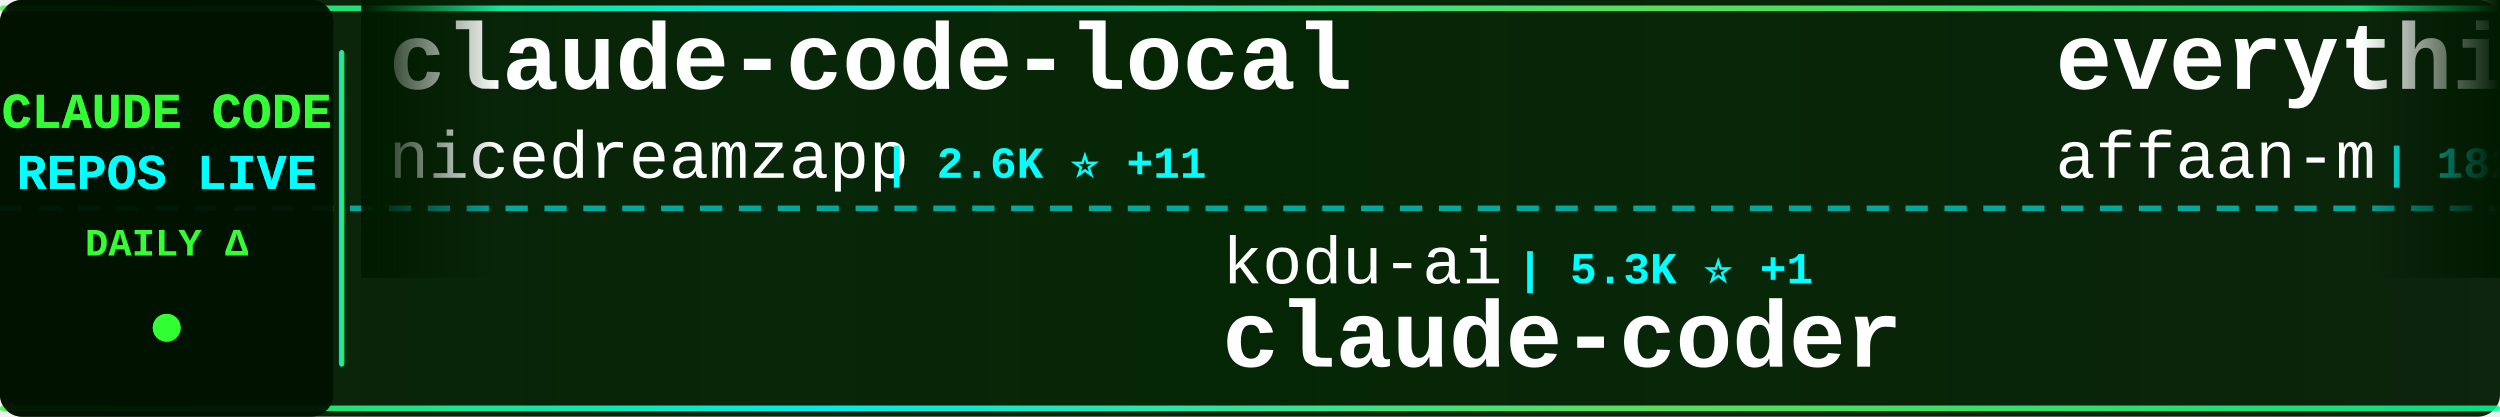
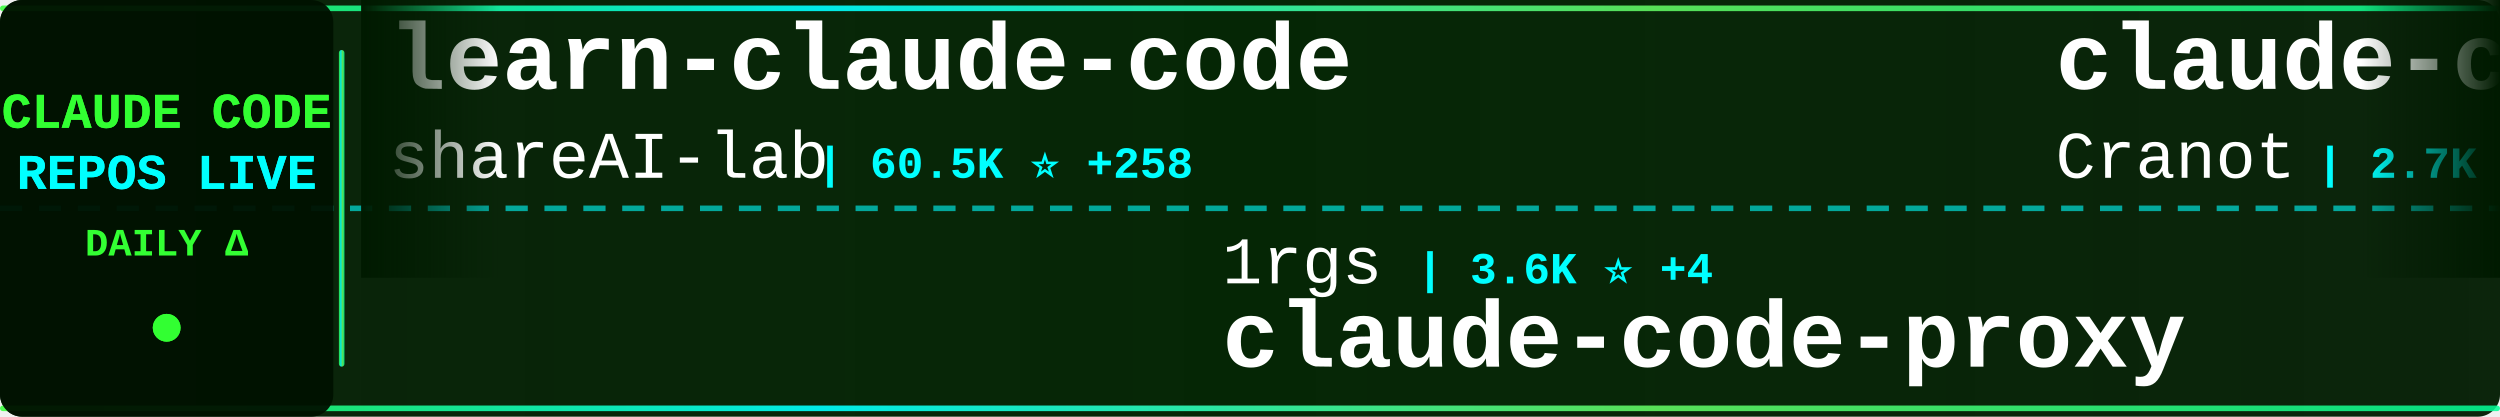
<svg xmlns="http://www.w3.org/2000/svg" width="900" height="150">
  <defs>
    <linearGradient id="tickerBg" x1="0%" y1="0%" x2="100%" y2="0%">
      <stop offset="0%" style="stop-color:#001a00;stop-opacity:0.95" />
      <stop offset="50%" style="stop-color:#002200;stop-opacity:0.98" />
      <stop offset="100%" style="stop-color:#001a00;stop-opacity:0.95" />
    </linearGradient>
    <linearGradient id="borderGrad" x1="0%" y1="0%" x2="100%" y2="0%">
      <stop offset="0%" style="stop-color:#33ff33;stop-opacity:0.85">
        <animate attributeName="stop-opacity" values="0.85;1;0.85" dur="2s" repeatCount="indefinite" />
      </stop>
      <stop offset="33%" style="stop-color:#00ffff;stop-opacity:0.9">
        <animate attributeName="stop-opacity" values="0.9;1;0.9" dur="2.2s" repeatCount="indefinite" />
      </stop>
      <stop offset="66%" style="stop-color:#66ff66;stop-opacity:0.85">
        <animate attributeName="stop-opacity" values="0.85;1;0.85" dur="1.8s" repeatCount="indefinite" />
      </stop>
      <stop offset="100%" style="stop-color:#00ff99;stop-opacity:0.85">
        <animate attributeName="stop-opacity" values="0.85;1;0.85" dur="2s" repeatCount="indefinite" />
      </stop>
    </linearGradient>
    <filter id="textGlow">
      <feGaussianBlur stdDeviation="0.1" result="coloredBlur" />
      <feMerge>
        <feMergeNode in="coloredBlur" />
        <feMergeNode in="SourceGraphic" />
      </feMerge>
    </filter>
    <filter id="metricGlow">
      <feGaussianBlur stdDeviation="0.2" result="coloredBlur" />
      <feMerge>
        <feMergeNode in="coloredBlur" />
        <feMergeNode in="SourceGraphic" />
      </feMerge>
    </filter>
    <linearGradient id="leftFade" x1="0%" y1="0%" x2="100%" y2="0%">
      <stop offset="0%" style="stop-color:#001a00;stop-opacity:1" />
      <stop offset="100%" style="stop-color:#001a00;stop-opacity:0" />
    </linearGradient>
    <linearGradient id="rightFade" x1="0%" y1="0%" x2="100%" y2="0%">
      <stop offset="0%" style="stop-color:#001a00;stop-opacity:0" />
      <stop offset="100%" style="stop-color:#001a00;stop-opacity:1" />
    </linearGradient>
  </defs>
  <rect width="900" height="150" fill="url(#tickerBg)" rx="8" />
  <rect x="0" y="2" width="900" height="2" fill="url(#borderGrad)" rx="1" />
  <rect x="0" y="146" width="900" height="2" fill="url(#borderGrad)" rx="1" />
  <line x1="0" y1="75" x2="900" y2="75" stroke="#00ffff" stroke-width="2" stroke-dasharray="8 6" opacity="0.6" />
  <rect x="0" y="0" width="120" height="150" fill="#001100" opacity="0.95" rx="8" />
  <text x="60" y="46" font-family="'Courier New', monospace" font-size="18" font-weight="bold" fill="#33ff33" text-anchor="middle" filter="url(#textGlow)">
    CLAUDE CODE
  </text>
  <text x="60" y="68" font-family="'Courier New', monospace" font-size="18" font-weight="bold" fill="#00ffff" text-anchor="middle" filter="url(#textGlow)">
    REPOS LIVE
  </text>
  <text x="60" y="92" font-family="'Courier New', monospace" font-size="14" font-weight="bold" fill="#33ff33" text-anchor="middle">
    DAILY Δ
  </text>
  <circle cx="60" cy="118" r="5" fill="#33ff33" filter="url(#metricGlow)">
    <animate attributeName="r" values="4;6;4" dur="1.5s" repeatCount="indefinite" />
    <animate attributeName="opacity" values="0.6;1;0.6" dur="1.5s" repeatCount="indefinite" />
  </circle>
  <rect x="122" y="18" width="2" height="114" fill="url(#borderGrad)" rx="1" />
  <clipPath id="tickerClip">
    <rect x="130" y="0" width="770" height="150" />
  </clipPath>
  <g clip-path="url(#tickerClip)">
    <g id="tickerItems">
      <animateTransform attributeName="transform" attributeType="XML" type="translate" from="0 0" to="-3000 0" dur="54s" repeatCount="indefinite" />
      <g transform="translate(0, 0)">
-         <text x="140" y="32" font-family="'Courier New', monospace" font-size="34" font-weight="bold" fill="#ffffff">claude-code-local</text>
-         <text x="140" y="64" font-family="'Courier New', monospace" font-size="24" font-weight="normal" fill="#ffffff" opacity="1.0">nicedreamzapp</text>
-         <text x="318" y="64" font-family="'Courier New', monospace" font-size="16" font-weight="bold" fill="#00ffff"> | 2.6K ⭐ +11</text>
+         <text x="140" y="32" font-family="'Courier New', monospace" font-size="34" font-weight="bold" fill="#ffffff">learn-claude-code</text>
+         <text x="140" y="64" font-family="'Courier New', monospace" font-size="24" font-weight="normal" fill="#ffffff" opacity="1.0">shareAI-lab</text>
+         <text x="294" y="64" font-family="'Courier New', monospace" font-size="16" font-weight="bold" fill="#00ffff"> | 60.5K ⭐ +258</text>
      </g>
      <g transform="translate(300, 0)">
-         <text x="140" y="102" font-family="'Courier New', monospace" font-size="24" font-weight="normal" fill="#ffffff" opacity="1.0">kodu-ai</text>
-         <text x="246" y="102" font-family="'Courier New', monospace" font-size="16" font-weight="bold" fill="#00ffff"> | 5.3K ⭐ +1</text>
-         <text x="140" y="132" font-family="'Courier New', monospace" font-size="34" font-weight="bold" fill="#ffffff">claude-coder</text>
+         <text x="140" y="102" font-family="'Courier New', monospace" font-size="24" font-weight="normal" fill="#ffffff" opacity="1.0">1rgs</text>
+         <text x="210" y="102" font-family="'Courier New', monospace" font-size="16" font-weight="bold" fill="#00ffff"> | 3.6K ⭐ +4</text>
+         <text x="140" y="132" font-family="'Courier New', monospace" font-size="34" font-weight="bold" fill="#ffffff">claude-code-proxy</text>
      </g>
      <g transform="translate(600, 0)">
-         <text x="140" y="32" font-family="'Courier New', monospace" font-size="34" font-weight="bold" fill="#ffffff">everything-claude-code</text>
-         <text x="140" y="64" font-family="'Courier New', monospace" font-size="24" font-weight="normal" fill="#ffffff" opacity="1.0">affaan-m</text>
-         <text x="258" y="64" font-family="'Courier New', monospace" font-size="16" font-weight="bold" fill="#00ffff"> | 182.0K ⭐ +918</text>
+         <text x="140" y="32" font-family="'Courier New', monospace" font-size="34" font-weight="bold" fill="#ffffff">claude-code-guide</text>
+         <text x="140" y="64" font-family="'Courier New', monospace" font-size="24" font-weight="normal" fill="#ffffff" opacity="1.0">Cranot</text>
+         <text x="234" y="64" font-family="'Courier New', monospace" font-size="16" font-weight="bold" fill="#00ffff"> | 2.7K ⭐ +8</text>
      </g>
      <g transform="translate(900, 0)">
-         <text x="140" y="102" font-family="'Courier New', monospace" font-size="24" font-weight="normal" fill="#ffffff" opacity="1.0">lintsinghua</text>
-         <text x="294" y="102" font-family="'Courier New', monospace" font-size="16" font-weight="bold" fill="#00ffff"> | 3.3K ⭐ +15</text>
-         <text x="140" y="132" font-family="'Courier New', monospace" font-size="34" font-weight="bold" fill="#ffffff">claude-code-book</text>
+         <text x="140" y="102" font-family="'Courier New', monospace" font-size="24" font-weight="normal" fill="#ffffff" opacity="1.0">LING71671</text>
+         <text x="270" y="102" font-family="'Courier New', monospace" font-size="16" font-weight="bold" fill="#00ffff"> | 830 ⭐ +1</text>
+         <text x="140" y="132" font-family="'Courier New', monospace" font-size="34" font-weight="bold" fill="#ffffff">Open-ClaudeCode</text>
      </g>
      <g transform="translate(1200, 0)">
-         <text x="140" y="32" font-family="'Courier New', monospace" font-size="34" font-weight="bold" fill="#ffffff">claude-code-spec-workflo...</text>
-         <text x="140" y="64" font-family="'Courier New', monospace" font-size="24" font-weight="normal" fill="#ffffff" opacity="1.0">Pimzino</text>
-         <text x="246" y="64" font-family="'Courier New', monospace" font-size="16" font-weight="bold" fill="#00ffff"> | 3.7K ⭐ +2</text>
+         <text x="140" y="32" font-family="'Courier New', monospace" font-size="34" font-weight="bold" fill="#ffffff">claude-code-sourcemap</text>
+         <text x="140" y="64" font-family="'Courier New', monospace" font-size="24" font-weight="normal" fill="#ffffff" opacity="1.0">ChinaSiro</text>
+         <text x="270" y="64" font-family="'Courier New', monospace" font-size="16" font-weight="bold" fill="#00ffff"> | 9.2K ⭐ +8</text>
      </g>
      <g transform="translate(1500, 0)">
-         <text x="140" y="102" font-family="'Courier New', monospace" font-size="24" font-weight="normal" fill="#ffffff" opacity="1.0">Piebald-AI</text>
-         <text x="282" y="102" font-family="'Courier New', monospace" font-size="16" font-weight="bold" fill="#00ffff"> | 10.2K ⭐ +21</text>
-         <text x="140" y="132" font-family="'Courier New', monospace" font-size="34" font-weight="bold" fill="#ffffff">claude-code-system-promp...</text>
+         <text x="140" y="102" font-family="'Courier New', monospace" font-size="24" font-weight="normal" fill="#ffffff" opacity="1.0">sickn33</text>
+         <text x="246" y="102" font-family="'Courier New', monospace" font-size="16" font-weight="bold" fill="#00ffff"> | 37.5K ⭐ +91</text>
+         <text x="140" y="132" font-family="'Courier New', monospace" font-size="34" font-weight="bold" fill="#ffffff">antigravity-awesome-skil...</text>
      </g>
      <g transform="translate(1800, 0)">
-         <text x="140" y="32" font-family="'Courier New', monospace" font-size="34" font-weight="bold" fill="#ffffff">ClaudeCode</text>
-         <text x="140" y="64" font-family="'Courier New', monospace" font-size="24" font-weight="normal" fill="#ffffff" opacity="1.0">guanshan</text>
-         <text x="258" y="64" font-family="'Courier New', monospace" font-size="16" font-weight="bold" fill="#00ffff"> | 59 ⭐</text>
+         <text x="140" y="32" font-family="'Courier New', monospace" font-size="34" font-weight="bold" fill="#ffffff">Claude-Code-Source-Study</text>
+         <text x="140" y="64" font-family="'Courier New', monospace" font-size="24" font-weight="normal" fill="#ffffff" opacity="1.0">luyao618</text>
+         <text x="258" y="64" font-family="'Courier New', monospace" font-size="16" font-weight="bold" fill="#00ffff"> | 1.4K ⭐ +9</text>
      </g>
      <g transform="translate(2100, 0)">
-         <text x="140" y="102" font-family="'Courier New', monospace" font-size="24" font-weight="normal" fill="#ffffff" opacity="1.0">eyaltoledano</text>
-         <text x="306" y="102" font-family="'Courier New', monospace" font-size="16" font-weight="bold" fill="#00ffff"> | 27.1K ⭐ +18</text>
-         <text x="140" y="132" font-family="'Courier New', monospace" font-size="34" font-weight="bold" fill="#ffffff">claude-task-master</text>
+         <text x="140" y="102" font-family="'Courier New', monospace" font-size="24" font-weight="normal" fill="#ffffff" opacity="1.0">sugyan</text>
+         <text x="234" y="102" font-family="'Courier New', monospace" font-size="16" font-weight="bold" fill="#00ffff"> | 1.1K ⭐ +1</text>
+         <text x="140" y="132" font-family="'Courier New', monospace" font-size="34" font-weight="bold" fill="#ffffff">claude-code-webui</text>
      </g>
      <g transform="translate(2400, 0)">
-         <text x="140" y="32" font-family="'Courier New', monospace" font-size="34" font-weight="bold" fill="#ffffff">claude-code-source-code-...</text>
-         <text x="140" y="64" font-family="'Courier New', monospace" font-size="24" font-weight="normal" fill="#ffffff" opacity="1.0">ghuntley</text>
-         <text x="258" y="64" font-family="'Courier New', monospace" font-size="16" font-weight="bold" fill="#00ffff"> | 976 ⭐</text>
+         <text x="140" y="32" font-family="'Courier New', monospace" font-size="34" font-weight="bold" fill="#ffffff">nanoclaw</text>
+         <text x="140" y="64" font-family="'Courier New', monospace" font-size="24" font-weight="normal" fill="#ffffff" opacity="1.0">nanocoai</text>
+         <text x="258" y="64" font-family="'Courier New', monospace" font-size="16" font-weight="bold" fill="#00ffff"> | 28.9K ⭐ +26</text>
      </g>
      <g transform="translate(2700, 0)">
-         <text x="140" y="102" font-family="'Courier New', monospace" font-size="24" font-weight="normal" fill="#ffffff" opacity="1.0">diet103</text>
-         <text x="246" y="102" font-family="'Courier New', monospace" font-size="16" font-weight="bold" fill="#00ffff"> | 9.6K ⭐ +6</text>
-         <text x="140" y="132" font-family="'Courier New', monospace" font-size="34" font-weight="bold" fill="#ffffff">claude-code-infrastructu...</text>
+         <text x="140" y="102" font-family="'Courier New', monospace" font-size="24" font-weight="normal" fill="#ffffff" opacity="1.0">chauncygu</text>
+         <text x="270" y="102" font-family="'Courier New', monospace" font-size="16" font-weight="bold" fill="#00ffff"> | 2.4K ⭐ +3</text>
+         <text x="140" y="132" font-family="'Courier New', monospace" font-size="34" font-weight="bold" fill="#ffffff">collection-claude-code-s...</text>
      </g>
      <g transform="translate(3000, 0)">
-         <text x="140" y="32" font-family="'Courier New', monospace" font-size="34" font-weight="bold" fill="#ffffff">claude-code-local</text>
-         <text x="140" y="64" font-family="'Courier New', monospace" font-size="24" font-weight="normal" fill="#ffffff" opacity="1.0">nicedreamzapp</text>
-         <text x="318" y="64" font-family="'Courier New', monospace" font-size="16" font-weight="bold" fill="#00ffff"> | 2.6K ⭐ +11</text>
+         <text x="140" y="32" font-family="'Courier New', monospace" font-size="34" font-weight="bold" fill="#ffffff">learn-claude-code</text>
+         <text x="140" y="64" font-family="'Courier New', monospace" font-size="24" font-weight="normal" fill="#ffffff" opacity="1.0">shareAI-lab</text>
+         <text x="294" y="64" font-family="'Courier New', monospace" font-size="16" font-weight="bold" fill="#00ffff"> | 60.5K ⭐ +258</text>
      </g>
      <g transform="translate(3300, 0)">
-         <text x="140" y="102" font-family="'Courier New', monospace" font-size="24" font-weight="normal" fill="#ffffff" opacity="1.0">kodu-ai</text>
-         <text x="246" y="102" font-family="'Courier New', monospace" font-size="16" font-weight="bold" fill="#00ffff"> | 5.3K ⭐ +1</text>
-         <text x="140" y="132" font-family="'Courier New', monospace" font-size="34" font-weight="bold" fill="#ffffff">claude-coder</text>
+         <text x="140" y="102" font-family="'Courier New', monospace" font-size="24" font-weight="normal" fill="#ffffff" opacity="1.0">1rgs</text>
+         <text x="210" y="102" font-family="'Courier New', monospace" font-size="16" font-weight="bold" fill="#00ffff"> | 3.6K ⭐ +4</text>
+         <text x="140" y="132" font-family="'Courier New', monospace" font-size="34" font-weight="bold" fill="#ffffff">claude-code-proxy</text>
      </g>
      <g transform="translate(3600, 0)">
-         <text x="140" y="32" font-family="'Courier New', monospace" font-size="34" font-weight="bold" fill="#ffffff">everything-claude-code</text>
-         <text x="140" y="64" font-family="'Courier New', monospace" font-size="24" font-weight="normal" fill="#ffffff" opacity="1.0">affaan-m</text>
-         <text x="258" y="64" font-family="'Courier New', monospace" font-size="16" font-weight="bold" fill="#00ffff"> | 182.0K ⭐ +918</text>
+         <text x="140" y="32" font-family="'Courier New', monospace" font-size="34" font-weight="bold" fill="#ffffff">claude-code-guide</text>
+         <text x="140" y="64" font-family="'Courier New', monospace" font-size="24" font-weight="normal" fill="#ffffff" opacity="1.0">Cranot</text>
+         <text x="234" y="64" font-family="'Courier New', monospace" font-size="16" font-weight="bold" fill="#00ffff"> | 2.7K ⭐ +8</text>
      </g>
      <g transform="translate(3900, 0)">
-         <text x="140" y="102" font-family="'Courier New', monospace" font-size="24" font-weight="normal" fill="#ffffff" opacity="1.0">lintsinghua</text>
-         <text x="294" y="102" font-family="'Courier New', monospace" font-size="16" font-weight="bold" fill="#00ffff"> | 3.3K ⭐ +15</text>
-         <text x="140" y="132" font-family="'Courier New', monospace" font-size="34" font-weight="bold" fill="#ffffff">claude-code-book</text>
+         <text x="140" y="102" font-family="'Courier New', monospace" font-size="24" font-weight="normal" fill="#ffffff" opacity="1.0">LING71671</text>
+         <text x="270" y="102" font-family="'Courier New', monospace" font-size="16" font-weight="bold" fill="#00ffff"> | 830 ⭐ +1</text>
+         <text x="140" y="132" font-family="'Courier New', monospace" font-size="34" font-weight="bold" fill="#ffffff">Open-ClaudeCode</text>
      </g>
    </g>
  </g>
  <rect x="130" y="0" width="50" height="100" fill="url(#leftFade)" />
  <rect x="850" y="0" width="50" height="100" fill="url(#rightFade)" />
</svg>
